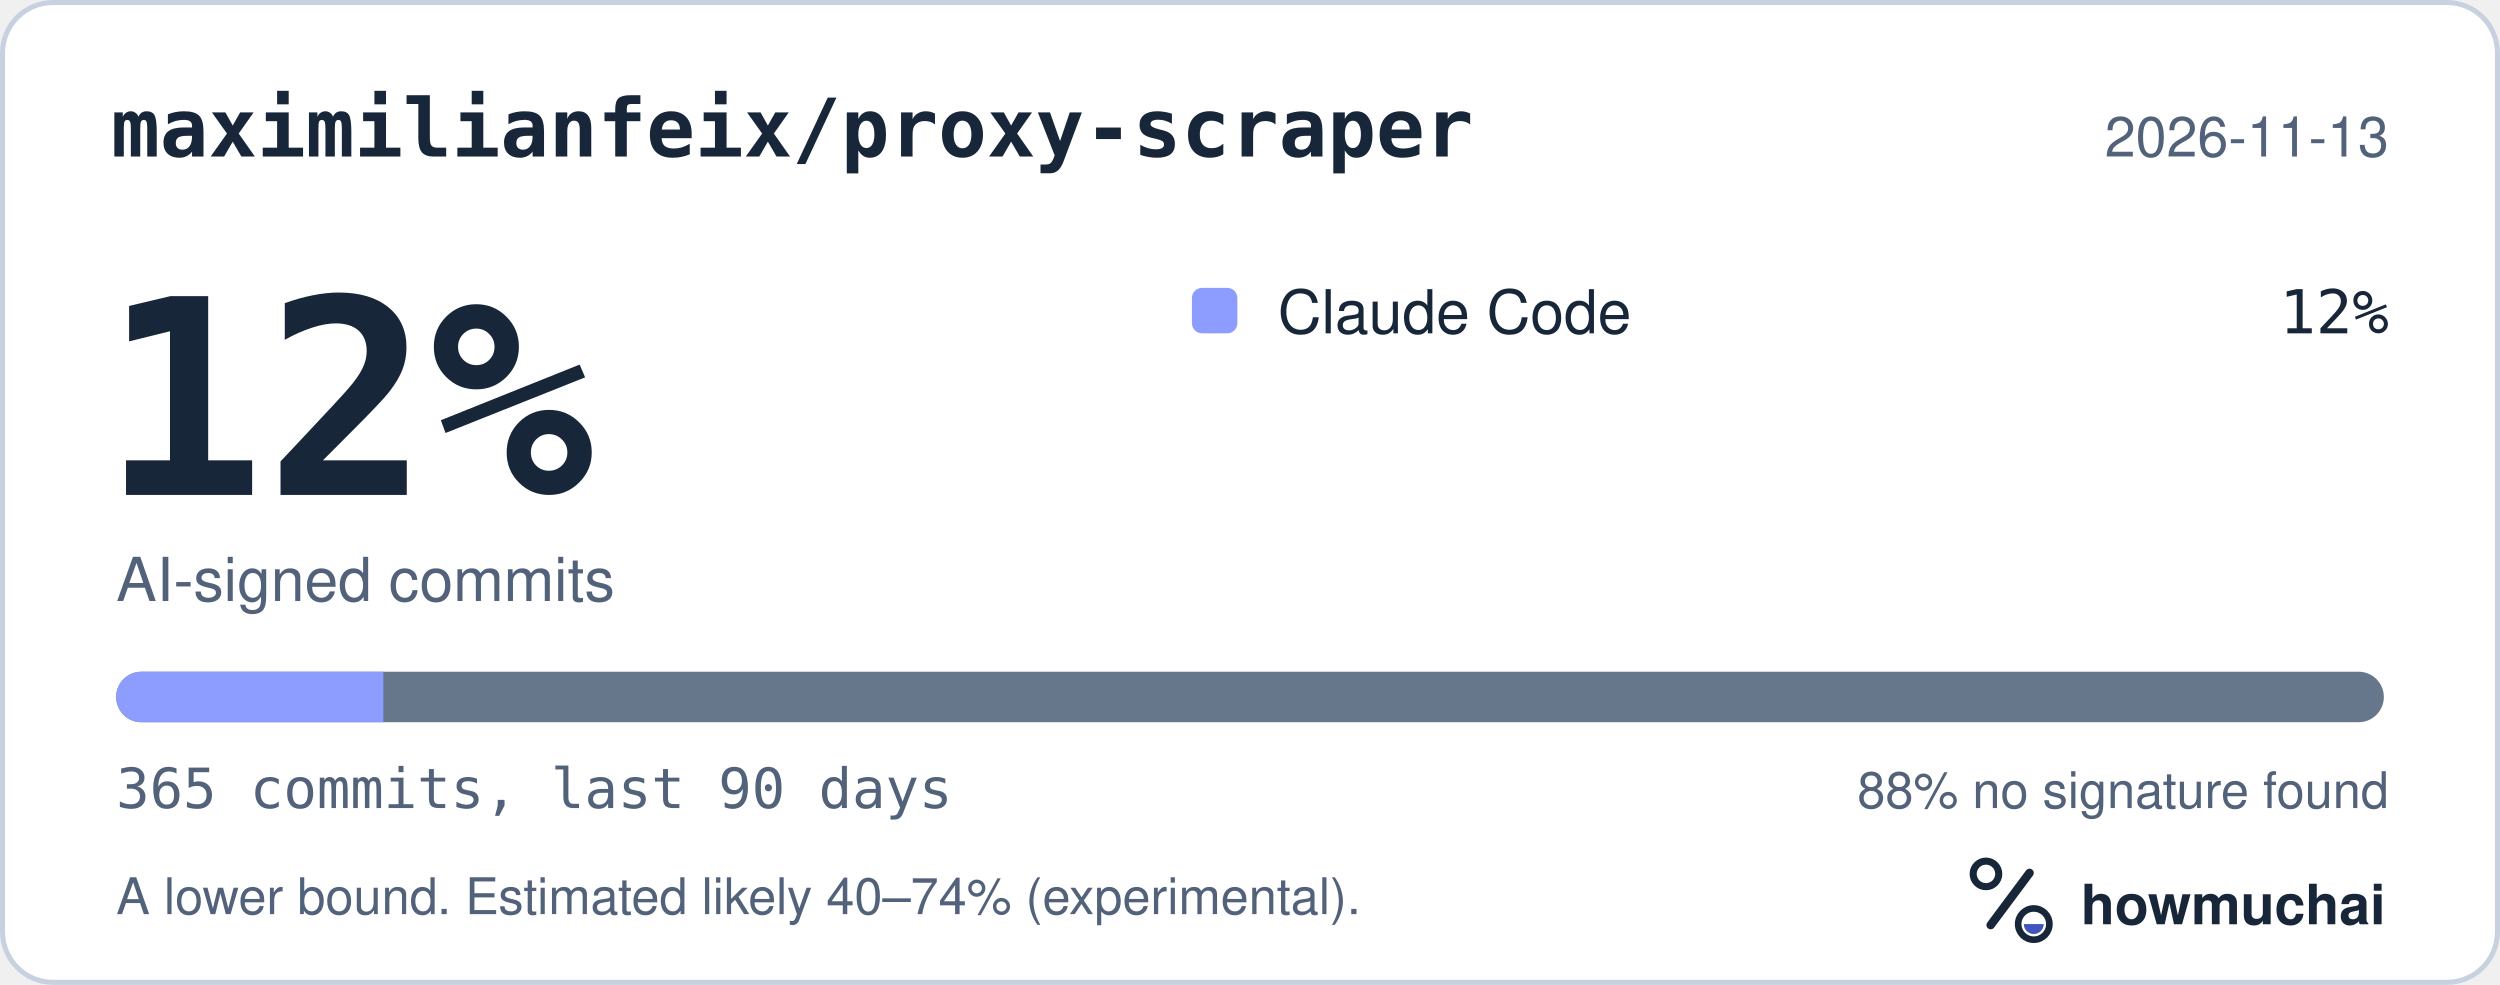
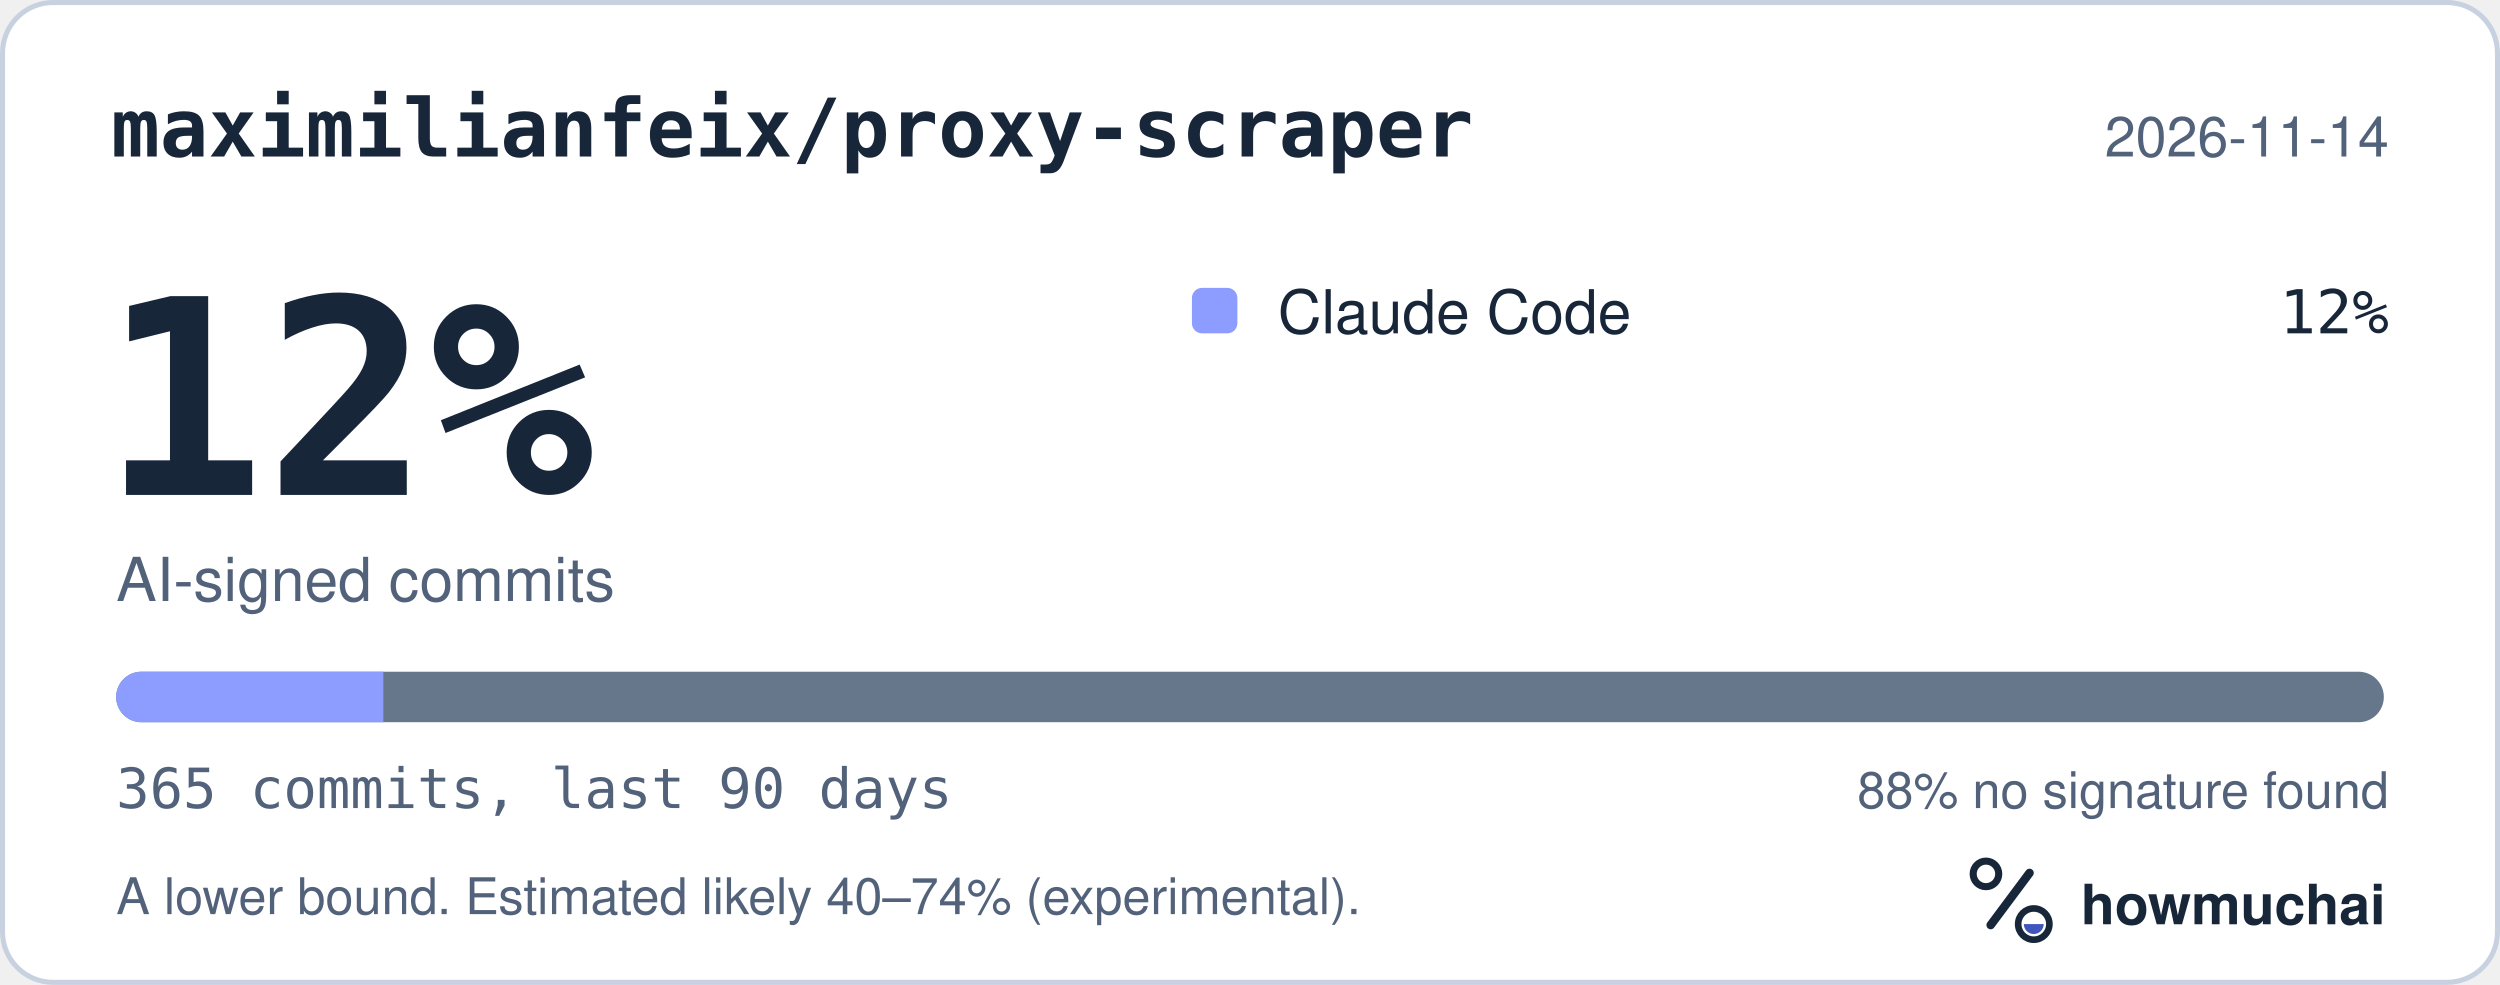
<svg xmlns="http://www.w3.org/2000/svg" width="495" height="195" viewBox="0 0 495 195" role="img" aria-labelledby="hm-t hm-d">
  <rect x="0.5" y="0.5" width="494" height="194" rx="10" fill="#FFFFFF" stroke="#C7D1DF" />
  <text x="22" y="31" fill="#18263A" font-family="ui-monospace, SF Mono, Menlo, Consolas, IBM Plex Mono, monospace" font-size="16" font-weight="600">maximilianfeix/proxy-scraper</text>
-   <text x="473" y="31" fill="#52627A" font-family="-apple-system, BlinkMacSystemFont, Segoe UI, Helvetica, Arial, Fira Sans, sans-serif" font-size="11" text-anchor="end">2026-11-13</text>
+   <text x="473" y="31" fill="#52627A" font-family="-apple-system, BlinkMacSystemFont, Segoe UI, Helvetica, Arial, Fira Sans, sans-serif" font-size="11" text-anchor="end">2026-11-14</text>
  <text x="20" y="98" fill="#18263A" font-family="ui-monospace, SF Mono, Menlo, Consolas, IBM Plex Mono, monospace" font-size="54" font-weight="700">12%</text>
  <text x="23" y="119" fill="#52627A" font-family="-apple-system, BlinkMacSystemFont, Segoe UI, Helvetica, Arial, Fira Sans, sans-serif" font-size="12">AI-signed commits</text>
  <rect x="236" y="57" width="9" height="9" rx="2" fill="#8D9DFF" />
  <text x="253" y="66" fill="#18263A" font-family="-apple-system, BlinkMacSystemFont, Segoe UI, Helvetica, Arial, Fira Sans, sans-serif" font-size="12">Claude Code</text>
  <text x="473" y="66" fill="#18263A" font-family="ui-monospace, SF Mono, Menlo, Consolas, IBM Plex Mono, monospace" font-size="12" text-anchor="end">12%</text>
  <defs>
    <clipPath id="hm-bar">
      <rect x="23" y="133" width="449" height="10" rx="5" />
    </clipPath>
  </defs>
  <rect x="23" y="133" width="449" height="10" rx="5" fill="#66768B" />
  <g clip-path="url(#hm-bar)">
    <rect x="23.00" y="133" width="52.90" height="10" fill="#8D9DFF" />
  </g>
  <text x="23" y="160" fill="#52627A" font-family="ui-monospace, SF Mono, Menlo, Consolas, IBM Plex Mono, monospace" font-size="11">365 commits, last 90 days</text>
  <text x="473" y="160" fill="#52627A" font-family="-apple-system, BlinkMacSystemFont, Segoe UI, Helvetica, Arial, Fira Sans, sans-serif" font-size="10" text-anchor="end">88% no signature found</text>
  <text x="23" y="181" fill="#52627A" font-family="-apple-system, BlinkMacSystemFont, Segoe UI, Helvetica, Arial, Fira Sans, sans-serif" font-size="10">A lower bound. Estimated likely 40–74% (experimental).</text>
  <g transform="translate(386 166) scale(0.046875)">
    <circle cx="154" cy="150" r="54" fill="none" stroke="#18263A" stroke-width="30" />
    <path d="M174 366 338 146" fill="none" stroke="#18263A" stroke-width="36" stroke-linecap="round" />
    <circle cx="356" cy="362" r="66" fill="none" stroke="#18263A" stroke-width="28" />
    <path d="M314 362a42 42 0 0 0 84 0Z" fill="#4056BC" />
  </g>
  <text x="412" y="183" fill="#18263A" font-family="-apple-system, BlinkMacSystemFont, Segoe UI, Helvetica, Arial, Fira Sans, sans-serif" font-size="11" font-weight="650">howmuchai</text>
</svg>
